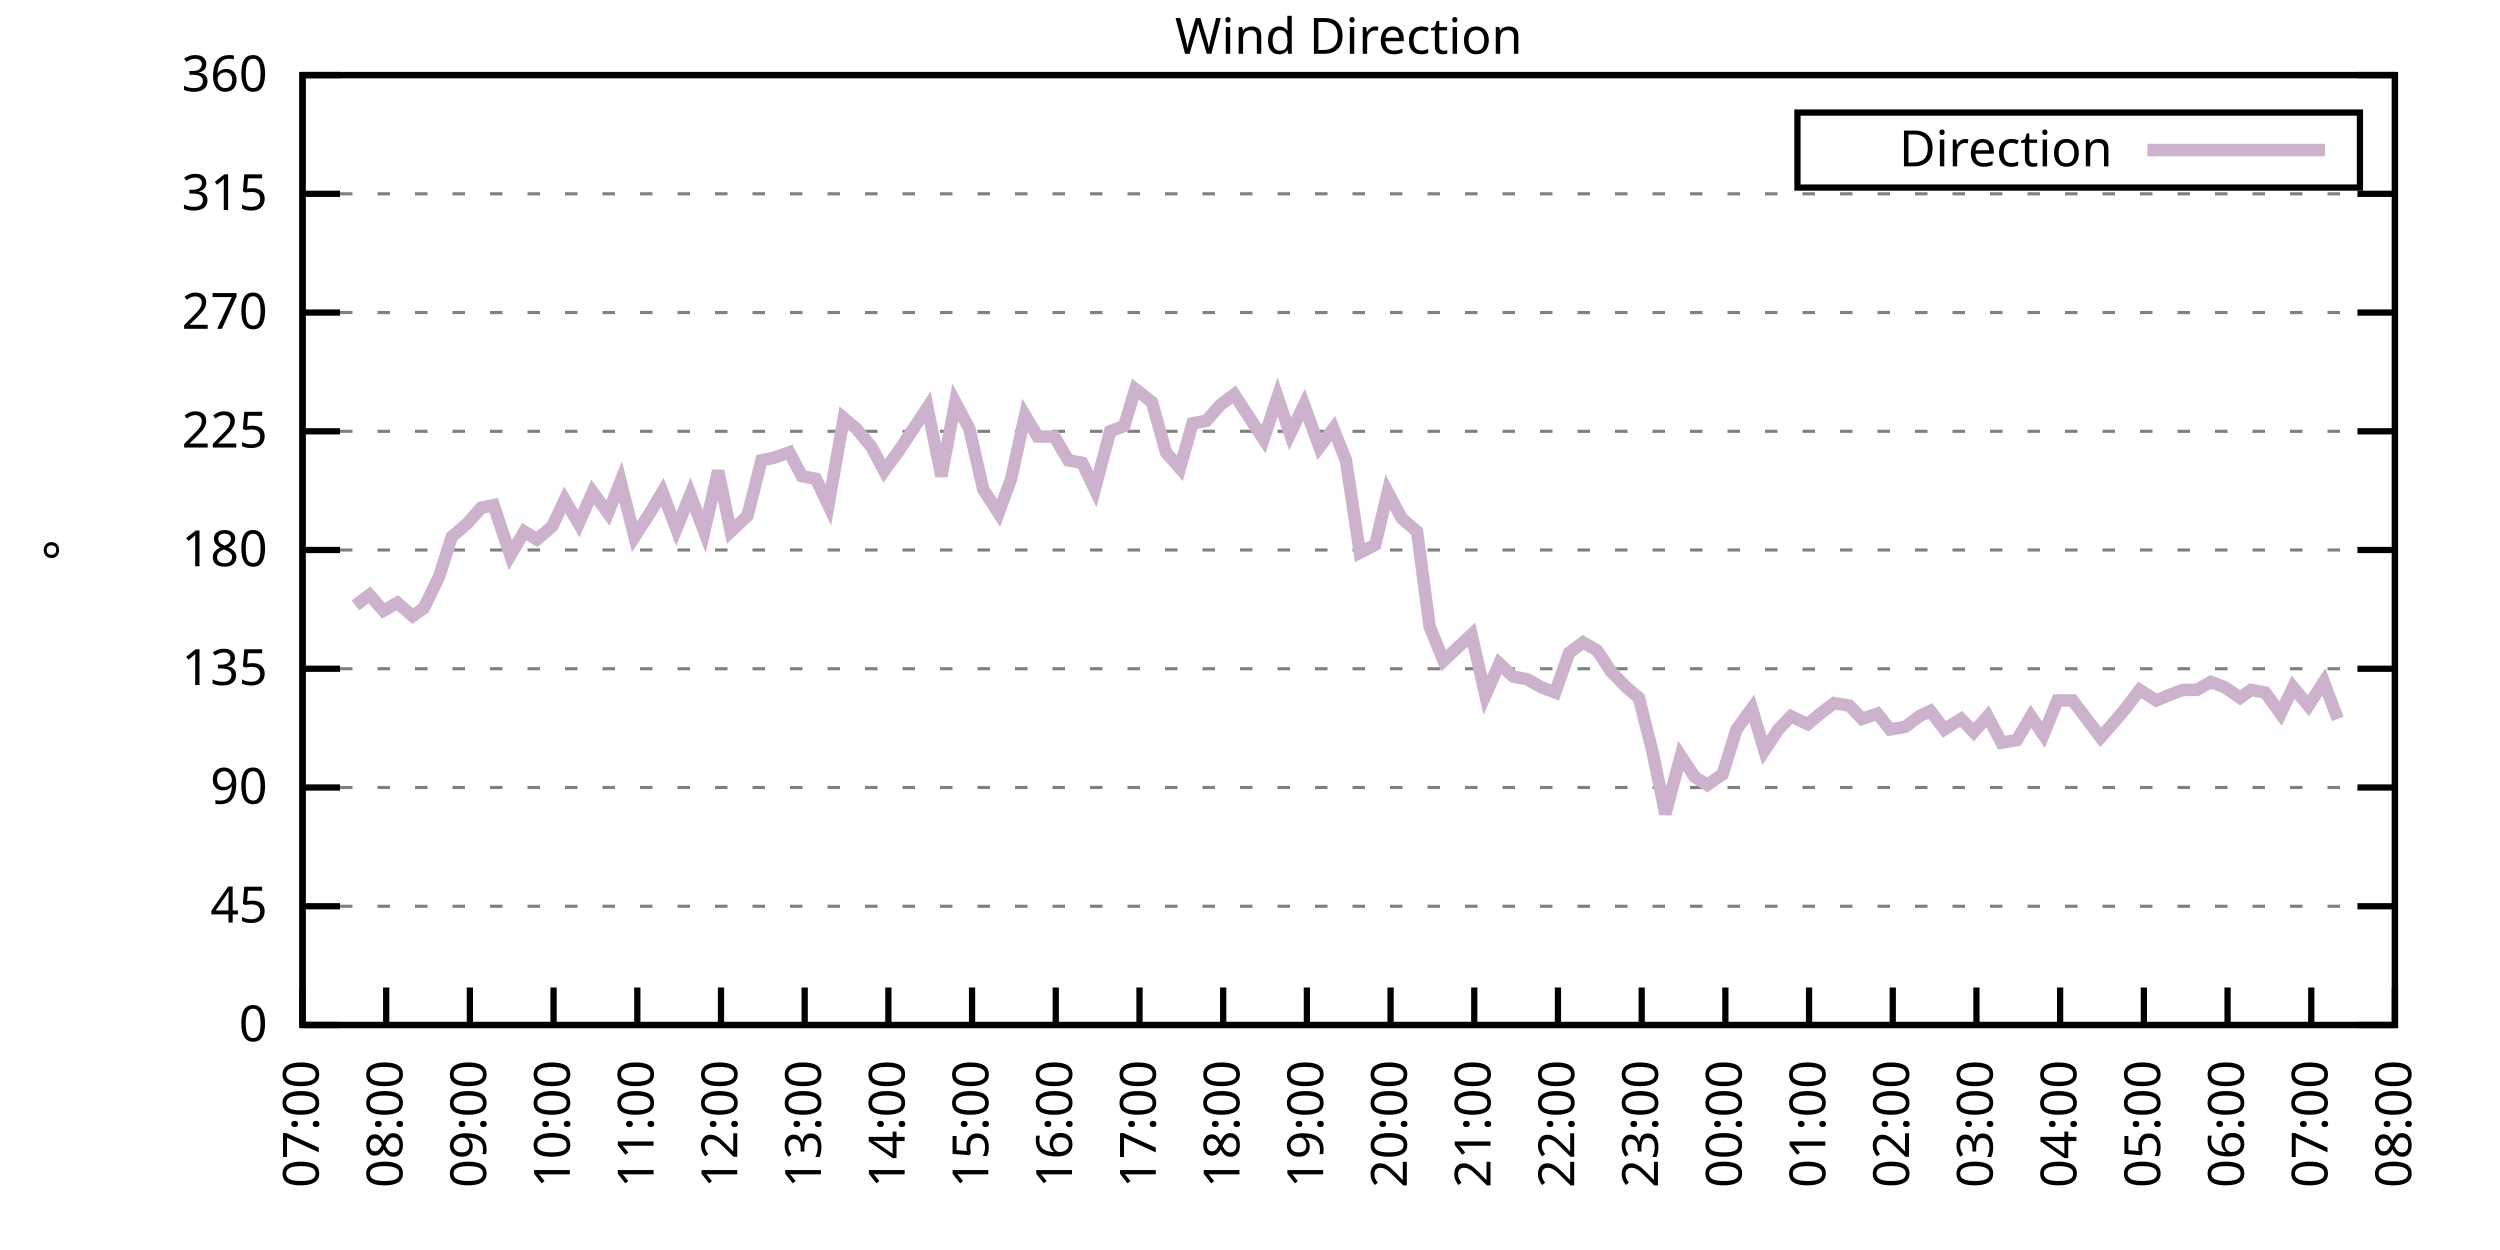
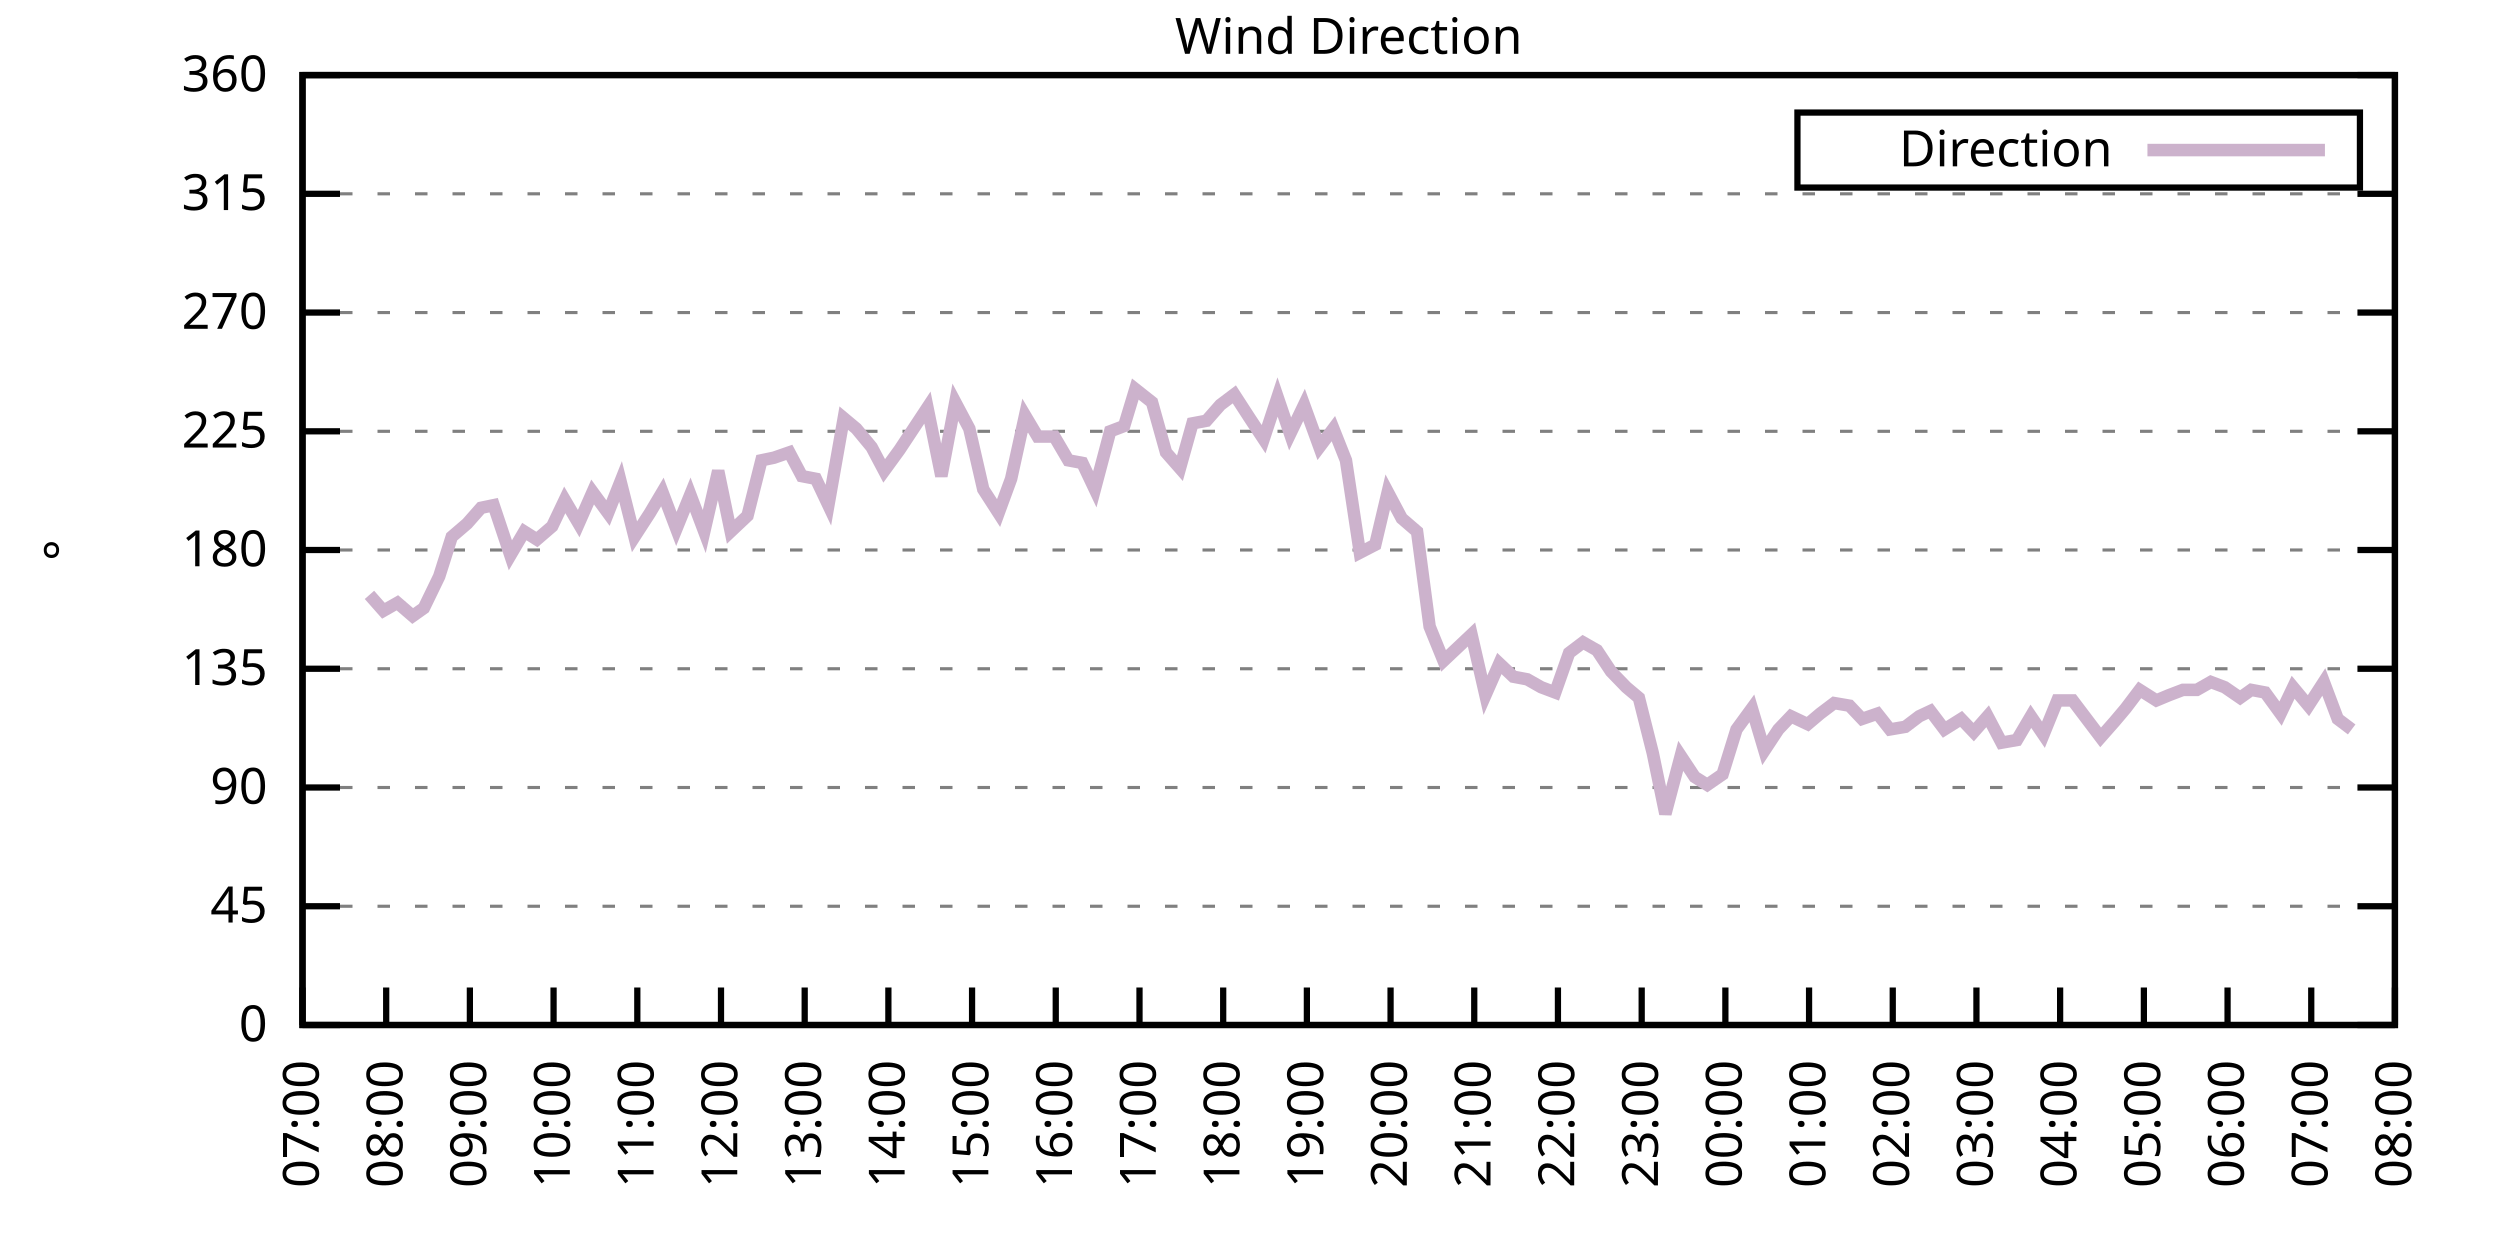
<svg xmlns="http://www.w3.org/2000/svg" xmlns:xlink="http://www.w3.org/1999/xlink" width="400" height="200" viewBox="0 0 400 200">
  <g id="gnuplot_canvas">
    <rect x="0" y="0" width="400" height="200" fill="none" />
    <defs>
      <circle id="gpDot" r="0.5" stroke-width="0.5" stroke="currentColor" />
      <path id="gpPt0" stroke-width="0.333" stroke="currentColor" d="M-1,0 h2 M0,-1 v2" />
      <path id="gpPt1" stroke-width="0.333" stroke="currentColor" d="M-1,-1 L1,1 M1,-1 L-1,1" />
      <path id="gpPt2" stroke-width="0.333" stroke="currentColor" d="M-1,0 L1,0 M0,-1 L0,1 M-1,-1 L1,1 M-1,1 L1,-1" />
      <rect id="gpPt3" stroke-width="0.333" stroke="currentColor" x="-1" y="-1" width="2" height="2" />
      <rect id="gpPt4" stroke-width="0.333" stroke="currentColor" fill="currentColor" x="-1" y="-1" width="2" height="2" />
      <circle id="gpPt5" stroke-width="0.333" stroke="currentColor" cx="0" cy="0" r="1" />
      <use xlink:href="#gpPt5" id="gpPt6" fill="currentColor" stroke="none" />
      <path id="gpPt7" stroke-width="0.333" stroke="currentColor" d="M0,-1.33 L-1.33,0.67 L1.33,0.67 z" />
      <use xlink:href="#gpPt7" id="gpPt8" fill="currentColor" stroke="none" />
      <use xlink:href="#gpPt7" id="gpPt9" stroke="currentColor" transform="rotate(180)" />
      <use xlink:href="#gpPt9" id="gpPt10" fill="currentColor" stroke="none" />
      <use xlink:href="#gpPt3" id="gpPt11" stroke="currentColor" transform="rotate(45)" />
      <use xlink:href="#gpPt11" id="gpPt12" fill="currentColor" stroke="none" />
      <path id="gpPt13" stroke-width="0.333" stroke="currentColor" d="M0,1.330 L1.265,0.411 L0.782,-1.067 L-0.782,-1.076 L-1.265,0.411 z" />
      <use xlink:href="#gpPt13" id="gpPt14" fill="currentColor" stroke="none" />
      <filter id="textbox" filterUnits="objectBoundingBox" x="0" y="0" height="1" width="1">
        <feFlood flood-color="white" flood-opacity="1" result="bgnd" />
        <feComposite in="SourceGraphic" in2="bgnd" operator="atop" />
      </filter>
      <filter id="greybox" filterUnits="objectBoundingBox" x="0" y="0" height="1" width="1">
        <feFlood flood-color="lightgrey" flood-opacity="1" result="grey" />
        <feComposite in="SourceGraphic" in2="grey" operator="atop" />
      </filter>
    </defs>
    <g fill="none" color="white" stroke="currentColor" stroke-width="1.00" stroke-linecap="butt" stroke-linejoin="miter">
</g>
    <g fill="none" color="black" stroke="currentColor" stroke-width="1.00" stroke-linecap="butt" stroke-linejoin="miter">
      <g stroke="none" shape-rendering="crispEdges">
        <polygon fill="rgb(255, 255, 255)" points="48.40,164.00 383.18,164.00 383.18,12.02 48.40,12.02 " />
      </g>
    </g>
    <g fill="none" color="black" stroke="currentColor" stroke-width="1.00" stroke-linecap="butt" stroke-linejoin="miter">
</g>
    <g fill="none" color="black" stroke="black" stroke-width="0.50" stroke-linecap="butt" stroke-linejoin="miter">
</g>
    <g fill="none" color="gray" stroke="currentColor" stroke-width="0.50" stroke-linecap="butt" stroke-linejoin="miter">
      <path stroke="gray" stroke-dasharray="2,4" class="gridline" d="M48.40,164.00 L383.19,164.00  " />
    </g>
    <g fill="none" color="gray" stroke="gray" stroke-width="1.00" stroke-linecap="butt" stroke-linejoin="miter">
</g>
    <g fill="none" color="black" stroke="currentColor" stroke-width="1.00" stroke-linecap="butt" stroke-linejoin="miter">
      <path stroke="black" d="M48.40,164.00 L54.40,164.00 M383.19,164.00 L377.19,164.00  " />
      <g transform="translate(42.80,166.60)" stroke="none" fill="black" font-family="Sans" font-size="8.00" text-anchor="end">
        <text>
          <tspan font-family="Sans"> 0</tspan>
        </text>
      </g>
    </g>
    <g fill="none" color="black" stroke="currentColor" stroke-width="1.00" stroke-linecap="butt" stroke-linejoin="miter">
</g>
    <g fill="none" color="black" stroke="black" stroke-width="0.50" stroke-linecap="butt" stroke-linejoin="miter">
</g>
    <g fill="none" color="gray" stroke="currentColor" stroke-width="0.50" stroke-linecap="butt" stroke-linejoin="miter">
      <path stroke="gray" stroke-dasharray="2,4" class="gridline" d="M48.40,145.00 L383.19,145.00  " />
    </g>
    <g fill="none" color="gray" stroke="gray" stroke-width="1.00" stroke-linecap="butt" stroke-linejoin="miter">
</g>
    <g fill="none" color="black" stroke="currentColor" stroke-width="1.00" stroke-linecap="butt" stroke-linejoin="miter">
      <path stroke="black" d="M48.40,145.00 L54.40,145.00 M383.19,145.00 L377.19,145.00  " />
      <g transform="translate(42.80,147.60)" stroke="none" fill="black" font-family="Sans" font-size="8.00" text-anchor="end">
        <text>
          <tspan font-family="Sans"> 45</tspan>
        </text>
      </g>
    </g>
    <g fill="none" color="black" stroke="currentColor" stroke-width="1.00" stroke-linecap="butt" stroke-linejoin="miter">
</g>
    <g fill="none" color="black" stroke="black" stroke-width="0.50" stroke-linecap="butt" stroke-linejoin="miter">
</g>
    <g fill="none" color="gray" stroke="currentColor" stroke-width="0.50" stroke-linecap="butt" stroke-linejoin="miter">
      <path stroke="gray" stroke-dasharray="2,4" class="gridline" d="M48.40,126.00 L383.19,126.00  " />
    </g>
    <g fill="none" color="gray" stroke="gray" stroke-width="1.00" stroke-linecap="butt" stroke-linejoin="miter">
</g>
    <g fill="none" color="black" stroke="currentColor" stroke-width="1.00" stroke-linecap="butt" stroke-linejoin="miter">
      <path stroke="black" d="M48.40,126.00 L54.40,126.00 M383.19,126.00 L377.19,126.00  " />
      <g transform="translate(42.80,128.60)" stroke="none" fill="black" font-family="Sans" font-size="8.00" text-anchor="end">
        <text>
          <tspan font-family="Sans"> 90</tspan>
        </text>
      </g>
    </g>
    <g fill="none" color="black" stroke="currentColor" stroke-width="1.00" stroke-linecap="butt" stroke-linejoin="miter">
</g>
    <g fill="none" color="black" stroke="black" stroke-width="0.50" stroke-linecap="butt" stroke-linejoin="miter">
</g>
    <g fill="none" color="gray" stroke="currentColor" stroke-width="0.50" stroke-linecap="butt" stroke-linejoin="miter">
      <path stroke="gray" stroke-dasharray="2,4" class="gridline" d="M48.40,107.00 L383.19,107.00  " />
    </g>
    <g fill="none" color="gray" stroke="gray" stroke-width="1.00" stroke-linecap="butt" stroke-linejoin="miter">
</g>
    <g fill="none" color="black" stroke="currentColor" stroke-width="1.00" stroke-linecap="butt" stroke-linejoin="miter">
      <path stroke="black" d="M48.40,107.00 L54.40,107.00 M383.19,107.00 L377.19,107.00  " />
      <g transform="translate(42.80,109.60)" stroke="none" fill="black" font-family="Sans" font-size="8.00" text-anchor="end">
        <text>
          <tspan font-family="Sans"> 135</tspan>
        </text>
      </g>
    </g>
    <g fill="none" color="black" stroke="currentColor" stroke-width="1.00" stroke-linecap="butt" stroke-linejoin="miter">
</g>
    <g fill="none" color="black" stroke="black" stroke-width="0.50" stroke-linecap="butt" stroke-linejoin="miter">
</g>
    <g fill="none" color="gray" stroke="currentColor" stroke-width="0.50" stroke-linecap="butt" stroke-linejoin="miter">
      <path stroke="gray" stroke-dasharray="2,4" class="gridline" d="M48.40,88.00 L383.19,88.00  " />
    </g>
    <g fill="none" color="gray" stroke="gray" stroke-width="1.00" stroke-linecap="butt" stroke-linejoin="miter">
</g>
    <g fill="none" color="black" stroke="currentColor" stroke-width="1.00" stroke-linecap="butt" stroke-linejoin="miter">
      <path stroke="black" d="M48.40,88.00 L54.40,88.00 M383.19,88.00 L377.19,88.00  " />
      <g transform="translate(42.80,90.60)" stroke="none" fill="black" font-family="Sans" font-size="8.00" text-anchor="end">
        <text>
          <tspan font-family="Sans"> 180</tspan>
        </text>
      </g>
    </g>
    <g fill="none" color="black" stroke="currentColor" stroke-width="1.00" stroke-linecap="butt" stroke-linejoin="miter">
</g>
    <g fill="none" color="black" stroke="black" stroke-width="0.50" stroke-linecap="butt" stroke-linejoin="miter">
</g>
    <g fill="none" color="gray" stroke="currentColor" stroke-width="0.50" stroke-linecap="butt" stroke-linejoin="miter">
      <path stroke="gray" stroke-dasharray="2,4" class="gridline" d="M48.40,69.01 L383.19,69.01  " />
    </g>
    <g fill="none" color="gray" stroke="gray" stroke-width="1.00" stroke-linecap="butt" stroke-linejoin="miter">
</g>
    <g fill="none" color="black" stroke="currentColor" stroke-width="1.00" stroke-linecap="butt" stroke-linejoin="miter">
      <path stroke="black" d="M48.40,69.01 L54.40,69.01 M383.19,69.01 L377.19,69.01  " />
      <g transform="translate(42.80,71.61)" stroke="none" fill="black" font-family="Sans" font-size="8.00" text-anchor="end">
        <text>
          <tspan font-family="Sans"> 225</tspan>
        </text>
      </g>
    </g>
    <g fill="none" color="black" stroke="currentColor" stroke-width="1.00" stroke-linecap="butt" stroke-linejoin="miter">
</g>
    <g fill="none" color="black" stroke="black" stroke-width="0.50" stroke-linecap="butt" stroke-linejoin="miter">
</g>
    <g fill="none" color="gray" stroke="currentColor" stroke-width="0.50" stroke-linecap="butt" stroke-linejoin="miter">
      <path stroke="gray" stroke-dasharray="2,4" class="gridline" d="M48.40,50.01 L383.19,50.01  " />
    </g>
    <g fill="none" color="gray" stroke="gray" stroke-width="1.00" stroke-linecap="butt" stroke-linejoin="miter">
</g>
    <g fill="none" color="black" stroke="currentColor" stroke-width="1.00" stroke-linecap="butt" stroke-linejoin="miter">
      <path stroke="black" d="M48.40,50.01 L54.40,50.01 M383.19,50.01 L377.19,50.01  " />
      <g transform="translate(42.80,52.61)" stroke="none" fill="black" font-family="Sans" font-size="8.00" text-anchor="end">
        <text>
          <tspan font-family="Sans"> 270</tspan>
        </text>
      </g>
    </g>
    <g fill="none" color="black" stroke="currentColor" stroke-width="1.00" stroke-linecap="butt" stroke-linejoin="miter">
</g>
    <g fill="none" color="black" stroke="black" stroke-width="0.50" stroke-linecap="butt" stroke-linejoin="miter">
</g>
    <g fill="none" color="gray" stroke="currentColor" stroke-width="0.50" stroke-linecap="butt" stroke-linejoin="miter">
      <path stroke="gray" stroke-dasharray="2,4" class="gridline" d="M48.40,31.01 L383.19,31.01  " />
    </g>
    <g fill="none" color="gray" stroke="gray" stroke-width="1.00" stroke-linecap="butt" stroke-linejoin="miter">
</g>
    <g fill="none" color="black" stroke="currentColor" stroke-width="1.00" stroke-linecap="butt" stroke-linejoin="miter">
      <path stroke="black" d="M48.40,31.01 L54.40,31.01 M383.19,31.01 L377.19,31.01  " />
      <g transform="translate(42.80,33.61)" stroke="none" fill="black" font-family="Sans" font-size="8.00" text-anchor="end">
        <text>
          <tspan font-family="Sans"> 315</tspan>
        </text>
      </g>
    </g>
    <g fill="none" color="black" stroke="currentColor" stroke-width="1.00" stroke-linecap="butt" stroke-linejoin="miter">
</g>
    <g fill="none" color="black" stroke="black" stroke-width="0.50" stroke-linecap="butt" stroke-linejoin="miter">
</g>
    <g fill="none" color="gray" stroke="currentColor" stroke-width="0.50" stroke-linecap="butt" stroke-linejoin="miter">
      <path stroke="gray" stroke-dasharray="2,4" class="gridline" d="M48.40,12.01 L383.19,12.01  " />
    </g>
    <g fill="none" color="gray" stroke="gray" stroke-width="1.00" stroke-linecap="butt" stroke-linejoin="miter">
</g>
    <g fill="none" color="black" stroke="currentColor" stroke-width="1.00" stroke-linecap="butt" stroke-linejoin="miter">
      <path stroke="black" d="M48.40,12.01 L54.40,12.01 M383.19,12.01 L377.19,12.01  " />
      <g transform="translate(42.80,14.61)" stroke="none" fill="black" font-family="Sans" font-size="8.00" text-anchor="end">
        <text>
          <tspan font-family="Sans"> 360</tspan>
        </text>
      </g>
    </g>
    <g fill="none" color="black" stroke="currentColor" stroke-width="1.00" stroke-linecap="butt" stroke-linejoin="miter">
      <path stroke="black" d="M48.40,164.00 L48.40,158.00  " />
      <g transform="translate(51.00,169.60) rotate(270.00)" stroke="none" fill="black" font-family="Sans" font-size="8.00" text-anchor="end">
        <text>
          <tspan font-family="Sans">07:00</tspan>
        </text>
      </g>
    </g>
    <g fill="none" color="black" stroke="currentColor" stroke-width="1.00" stroke-linecap="butt" stroke-linejoin="miter">
      <path stroke="black" d="M61.79,164.00 L61.79,158.00  " />
      <g transform="translate(64.39,169.60) rotate(270.00)" stroke="none" fill="black" font-family="Sans" font-size="8.00" text-anchor="end">
        <text>
          <tspan font-family="Sans">08:00</tspan>
        </text>
      </g>
    </g>
    <g fill="none" color="black" stroke="currentColor" stroke-width="1.00" stroke-linecap="butt" stroke-linejoin="miter">
      <path stroke="black" d="M75.18,164.00 L75.18,158.00  " />
      <g transform="translate(77.78,169.60) rotate(270.00)" stroke="none" fill="black" font-family="Sans" font-size="8.00" text-anchor="end">
        <text>
          <tspan font-family="Sans">09:00</tspan>
        </text>
      </g>
    </g>
    <g fill="none" color="black" stroke="currentColor" stroke-width="1.00" stroke-linecap="butt" stroke-linejoin="miter">
      <path stroke="black" d="M88.57,164.00 L88.57,158.00  " />
      <g transform="translate(91.17,169.60) rotate(270.00)" stroke="none" fill="black" font-family="Sans" font-size="8.00" text-anchor="end">
        <text>
          <tspan font-family="Sans">10:00</tspan>
        </text>
      </g>
    </g>
    <g fill="none" color="black" stroke="currentColor" stroke-width="1.00" stroke-linecap="butt" stroke-linejoin="miter">
      <path stroke="black" d="M101.97,164.00 L101.97,158.00  " />
      <g transform="translate(104.57,169.60) rotate(270.00)" stroke="none" fill="black" font-family="Sans" font-size="8.00" text-anchor="end">
        <text>
          <tspan font-family="Sans">11:00</tspan>
        </text>
      </g>
    </g>
    <g fill="none" color="black" stroke="currentColor" stroke-width="1.00" stroke-linecap="butt" stroke-linejoin="miter">
      <path stroke="black" d="M115.36,164.00 L115.36,158.00  " />
      <g transform="translate(117.96,169.60) rotate(270.00)" stroke="none" fill="black" font-family="Sans" font-size="8.00" text-anchor="end">
        <text>
          <tspan font-family="Sans">12:00</tspan>
        </text>
      </g>
    </g>
    <g fill="none" color="black" stroke="currentColor" stroke-width="1.00" stroke-linecap="butt" stroke-linejoin="miter">
      <path stroke="black" d="M128.75,164.00 L128.75,158.00  " />
      <g transform="translate(131.35,169.60) rotate(270.00)" stroke="none" fill="black" font-family="Sans" font-size="8.00" text-anchor="end">
        <text>
          <tspan font-family="Sans">13:00</tspan>
        </text>
      </g>
    </g>
    <g fill="none" color="black" stroke="currentColor" stroke-width="1.00" stroke-linecap="butt" stroke-linejoin="miter">
      <path stroke="black" d="M142.14,164.00 L142.14,158.00  " />
      <g transform="translate(144.74,169.60) rotate(270.00)" stroke="none" fill="black" font-family="Sans" font-size="8.00" text-anchor="end">
        <text>
          <tspan font-family="Sans">14:00</tspan>
        </text>
      </g>
    </g>
    <g fill="none" color="black" stroke="currentColor" stroke-width="1.00" stroke-linecap="butt" stroke-linejoin="miter">
      <path stroke="black" d="M155.53,164.00 L155.53,158.00  " />
      <g transform="translate(158.13,169.60) rotate(270.00)" stroke="none" fill="black" font-family="Sans" font-size="8.00" text-anchor="end">
        <text>
          <tspan font-family="Sans">15:00</tspan>
        </text>
      </g>
    </g>
    <g fill="none" color="black" stroke="currentColor" stroke-width="1.00" stroke-linecap="butt" stroke-linejoin="miter">
      <path stroke="black" d="M168.92,164.00 L168.92,158.00  " />
      <g transform="translate(171.52,169.60) rotate(270.00)" stroke="none" fill="black" font-family="Sans" font-size="8.00" text-anchor="end">
        <text>
          <tspan font-family="Sans">16:00</tspan>
        </text>
      </g>
    </g>
    <g fill="none" color="black" stroke="currentColor" stroke-width="1.00" stroke-linecap="butt" stroke-linejoin="miter">
      <path stroke="black" d="M182.32,164.00 L182.32,158.00  " />
      <g transform="translate(184.92,169.60) rotate(270.00)" stroke="none" fill="black" font-family="Sans" font-size="8.00" text-anchor="end">
        <text>
          <tspan font-family="Sans">17:00</tspan>
        </text>
      </g>
    </g>
    <g fill="none" color="black" stroke="currentColor" stroke-width="1.00" stroke-linecap="butt" stroke-linejoin="miter">
      <path stroke="black" d="M195.71,164.00 L195.71,158.00  " />
      <g transform="translate(198.31,169.60) rotate(270.00)" stroke="none" fill="black" font-family="Sans" font-size="8.00" text-anchor="end">
        <text>
          <tspan font-family="Sans">18:00</tspan>
        </text>
      </g>
    </g>
    <g fill="none" color="black" stroke="currentColor" stroke-width="1.00" stroke-linecap="butt" stroke-linejoin="miter">
      <path stroke="black" d="M209.10,164.00 L209.10,158.00  " />
      <g transform="translate(211.70,169.60) rotate(270.00)" stroke="none" fill="black" font-family="Sans" font-size="8.00" text-anchor="end">
        <text>
          <tspan font-family="Sans">19:00</tspan>
        </text>
      </g>
    </g>
    <g fill="none" color="black" stroke="currentColor" stroke-width="1.00" stroke-linecap="butt" stroke-linejoin="miter">
      <path stroke="black" d="M222.49,164.00 L222.49,158.00  " />
      <g transform="translate(225.09,169.60) rotate(270.00)" stroke="none" fill="black" font-family="Sans" font-size="8.00" text-anchor="end">
        <text>
          <tspan font-family="Sans">20:00</tspan>
        </text>
      </g>
    </g>
    <g fill="none" color="black" stroke="currentColor" stroke-width="1.00" stroke-linecap="butt" stroke-linejoin="miter">
      <path stroke="black" d="M235.88,164.00 L235.88,158.00  " />
      <g transform="translate(238.48,169.60) rotate(270.00)" stroke="none" fill="black" font-family="Sans" font-size="8.00" text-anchor="end">
        <text>
          <tspan font-family="Sans">21:00</tspan>
        </text>
      </g>
    </g>
    <g fill="none" color="black" stroke="currentColor" stroke-width="1.00" stroke-linecap="butt" stroke-linejoin="miter">
      <path stroke="black" d="M249.27,164.00 L249.27,158.00  " />
      <g transform="translate(251.87,169.60) rotate(270.00)" stroke="none" fill="black" font-family="Sans" font-size="8.00" text-anchor="end">
        <text>
          <tspan font-family="Sans">22:00</tspan>
        </text>
      </g>
    </g>
    <g fill="none" color="black" stroke="currentColor" stroke-width="1.00" stroke-linecap="butt" stroke-linejoin="miter">
      <path stroke="black" d="M262.67,164.00 L262.67,158.00  " />
      <g transform="translate(265.27,169.60) rotate(270.00)" stroke="none" fill="black" font-family="Sans" font-size="8.00" text-anchor="end">
        <text>
          <tspan font-family="Sans">23:00</tspan>
        </text>
      </g>
    </g>
    <g fill="none" color="black" stroke="currentColor" stroke-width="1.00" stroke-linecap="butt" stroke-linejoin="miter">
      <path stroke="black" d="M276.06,164.00 L276.06,158.00  " />
      <g transform="translate(278.66,169.60) rotate(270.00)" stroke="none" fill="black" font-family="Sans" font-size="8.00" text-anchor="end">
        <text>
          <tspan font-family="Sans">00:00</tspan>
        </text>
      </g>
    </g>
    <g fill="none" color="black" stroke="currentColor" stroke-width="1.00" stroke-linecap="butt" stroke-linejoin="miter">
      <path stroke="black" d="M289.45,164.00 L289.45,158.00  " />
      <g transform="translate(292.05,169.60) rotate(270.00)" stroke="none" fill="black" font-family="Sans" font-size="8.00" text-anchor="end">
        <text>
          <tspan font-family="Sans">01:00</tspan>
        </text>
      </g>
    </g>
    <g fill="none" color="black" stroke="currentColor" stroke-width="1.00" stroke-linecap="butt" stroke-linejoin="miter">
      <path stroke="black" d="M302.84,164.00 L302.84,158.00  " />
      <g transform="translate(305.44,169.60) rotate(270.00)" stroke="none" fill="black" font-family="Sans" font-size="8.00" text-anchor="end">
        <text>
          <tspan font-family="Sans">02:00</tspan>
        </text>
      </g>
    </g>
    <g fill="none" color="black" stroke="currentColor" stroke-width="1.00" stroke-linecap="butt" stroke-linejoin="miter">
      <path stroke="black" d="M316.23,164.00 L316.23,158.00  " />
      <g transform="translate(318.83,169.60) rotate(270.00)" stroke="none" fill="black" font-family="Sans" font-size="8.00" text-anchor="end">
        <text>
          <tspan font-family="Sans">03:00</tspan>
        </text>
      </g>
    </g>
    <g fill="none" color="black" stroke="currentColor" stroke-width="1.00" stroke-linecap="butt" stroke-linejoin="miter">
      <path stroke="black" d="M329.62,164.00 L329.62,158.00  " />
      <g transform="translate(332.22,169.60) rotate(270.00)" stroke="none" fill="black" font-family="Sans" font-size="8.00" text-anchor="end">
        <text>
          <tspan font-family="Sans">04:00</tspan>
        </text>
      </g>
    </g>
    <g fill="none" color="black" stroke="currentColor" stroke-width="1.00" stroke-linecap="butt" stroke-linejoin="miter">
      <path stroke="black" d="M343.02,164.00 L343.02,158.00  " />
      <g transform="translate(345.62,169.60) rotate(270.00)" stroke="none" fill="black" font-family="Sans" font-size="8.00" text-anchor="end">
        <text>
          <tspan font-family="Sans">05:00</tspan>
        </text>
      </g>
    </g>
    <g fill="none" color="black" stroke="currentColor" stroke-width="1.00" stroke-linecap="butt" stroke-linejoin="miter">
      <path stroke="black" d="M356.41,164.00 L356.41,158.00  " />
      <g transform="translate(359.01,169.60) rotate(270.00)" stroke="none" fill="black" font-family="Sans" font-size="8.00" text-anchor="end">
        <text>
          <tspan font-family="Sans">06:00</tspan>
        </text>
      </g>
    </g>
    <g fill="none" color="black" stroke="currentColor" stroke-width="1.00" stroke-linecap="butt" stroke-linejoin="miter">
      <path stroke="black" d="M369.80,164.00 L369.80,158.00  " />
      <g transform="translate(372.40,169.60) rotate(270.00)" stroke="none" fill="black" font-family="Sans" font-size="8.00" text-anchor="end">
        <text>
          <tspan font-family="Sans">07:00</tspan>
        </text>
      </g>
    </g>
    <g fill="none" color="black" stroke="currentColor" stroke-width="1.00" stroke-linecap="butt" stroke-linejoin="miter">
      <path stroke="black" d="M383.19,164.00 L383.19,158.00  " />
      <g transform="translate(385.79,169.60) rotate(270.00)" stroke="none" fill="black" font-family="Sans" font-size="8.00" text-anchor="end">
        <text>
          <tspan font-family="Sans">08:00</tspan>
        </text>
      </g>
    </g>
    <g fill="none" color="black" stroke="currentColor" stroke-width="1.00" stroke-linecap="butt" stroke-linejoin="miter">
</g>
    <g fill="none" color="black" stroke="currentColor" stroke-width="1.00" stroke-linecap="butt" stroke-linejoin="miter">
      <path stroke="black" d="M48.40,12.01 L48.40,164.00 L383.19,164.00 L383.19,12.01 L48.40,12.01 Z  " />
    </g>
    <g fill="none" color="black" stroke="currentColor" stroke-width="1.00" stroke-linecap="butt" stroke-linejoin="miter">
</g>
    <g fill="none" color="black" stroke="currentColor" stroke-width="1.00" stroke-linecap="butt" stroke-linejoin="miter">
      <path stroke="black" d="M287.59,30.01 L287.59,18.01 L377.59,18.01 L377.59,30.01 L287.59,30.01 Z  " />
    </g>
    <g id="Wind_direction_plot_1">
      <g fill="none" color="white" stroke="black" stroke-width="2.00" stroke-linecap="butt" stroke-linejoin="miter">
</g>
      <g fill="none" color="black" stroke="currentColor" stroke-width="2.00" stroke-linecap="butt" stroke-linejoin="miter">
        <g transform="translate(337.99,26.61)" stroke="none" fill="black" font-family="Sans" font-size="8.00" text-anchor="end">
          <text>
            <tspan font-family="Sans">Direction</tspan>
          </text>
        </g>
      </g>
      <g fill="none" color="black" stroke="currentColor" stroke-width="2.00" stroke-linecap="butt" stroke-linejoin="miter">
-         <path stroke="rgb(204, 178, 204)" d="M343.59,24.01 L371.99,24.01 M56.88,96.87 L59.11,95.18 L61.35,97.72 L63.58,96.45 L66.03,98.56 L67.82,97.29   L70.27,92.23 L72.28,85.89 L74.74,83.78 L76.97,81.25 L78.98,80.83 L81.66,88.85 L83.89,85.05 L85.90,86.32   L88.35,84.21 L90.36,79.98 L92.59,83.78 L94.82,78.72 L97.28,82.09 L99.29,77.03 L101.52,85.89 L103.98,82.09   L105.98,78.72 L108.22,84.63 L110.45,79.14 L112.68,85.05 L114.91,75.34 L116.92,85.05 L119.60,82.52 L121.83,73.65   L123.84,73.23 L126.29,72.38 L128.30,76.18 L130.54,76.61 L132.54,80.83 L135.00,66.90 L137.01,68.58 L139.46,71.54   L141.47,75.34 L143.93,71.96 L148.39,65.21 L150.62,76.18 L152.85,64.36 L155.09,68.58 L157.32,78.29 L159.77,82.09   L161.78,76.61 L164.01,66.47 L166.02,69.85 L168.70,69.85 L170.93,73.65 L173.17,74.07 L175.17,78.29 L177.63,69.01   L179.86,68.16 L181.65,62.25 L184.32,64.36 L186.56,72.38 L188.79,74.92 L190.80,67.74 L193.03,67.32 L195.26,64.78   L197.49,63.10 L199.95,66.90 L202.18,70.27 L204.41,63.52 L206.42,69.43 L208.65,64.78 L211.11,71.54 L213.34,68.58   L215.35,73.65 L217.58,88.43 L220.04,87.16 L222.04,78.72 L224.28,82.94 L226.73,85.05 L228.74,100.25 L230.97,105.74   L235.44,101.52 L237.67,111.23 L239.90,106.16 L242.13,108.27 L244.36,108.69 L246.60,109.96 L248.83,110.80 L251.06,104.47   L253.29,102.78 L255.52,104.05 L257.76,107.43 L260.21,109.96 L262.22,111.65 L264.45,120.51 L266.46,130.22 L268.92,120.94   L271.15,124.31 L273.16,125.58 L275.61,123.89 L277.84,116.71 L280.30,113.34 L282.31,120.09 L284.54,116.71 L286.55,114.60   L289.23,115.87 L291.23,114.18 L293.47,112.49 L295.92,112.91 L297.93,115.03 L300.39,114.18 L302.39,116.71 L304.85,116.29   L307.08,114.60 L308.87,113.76 L311.10,116.71 L313.78,115.03 L315.79,117.14 L318.02,114.60 L320.25,118.83 L322.70,118.40   L324.94,114.60 L326.95,117.56 L329.18,112.07 L331.63,112.07 L336.10,117.98 L338.33,115.45 L340.11,113.34 L342.35,110.38   L345.02,112.07 L347.03,111.23 L349.26,110.38 L351.50,110.38 L353.73,109.11 L355.96,109.96 L358.42,111.65 L360.20,110.38   L362.43,110.80 L364.89,114.18 L366.90,109.96 L369.35,112.91 L371.81,109.11 L374.04,115.03  " />
+         <path stroke="rgb(204, 178, 204)" d="M343.59,24.01 L371.99,24.01 M59.11,95.18 L61.35,97.72 L63.58,96.45 L66.03,98.56 L67.82,97.29 L70.27,92.23   L72.28,85.89 L74.74,83.78 L76.97,81.25 L78.98,80.83 L81.66,88.85 L83.89,85.05 L85.90,86.32 L88.35,84.21   L90.36,79.98 L92.59,83.78 L94.82,78.72 L97.28,82.09 L99.29,77.03 L101.52,85.89 L103.98,82.09 L105.98,78.72   L108.22,84.63 L110.45,79.14 L112.68,85.05 L114.91,75.34 L116.92,85.05 L119.60,82.52 L121.83,73.65 L123.84,73.23   L126.29,72.38 L128.30,76.18 L130.54,76.61 L132.54,80.83 L135.00,66.90 L137.01,68.58 L139.46,71.54 L141.47,75.34   L143.93,71.96 L148.39,65.21 L150.62,76.18 L152.85,64.36 L155.09,68.58 L157.32,78.29 L159.77,82.09 L161.78,76.61   L164.01,66.47 L166.02,69.85 L168.70,69.85 L170.93,73.65 L173.17,74.07 L175.17,78.29 L177.63,69.01 L179.86,68.16   L181.65,62.25 L184.32,64.36 L186.56,72.38 L188.79,74.92 L190.80,67.74 L193.03,67.32 L195.26,64.78 L197.49,63.10   L199.95,66.90 L202.18,70.27 L204.41,63.52 L206.42,69.43 L208.65,64.78 L211.11,71.54 L213.34,68.58 L215.35,73.65   L217.58,88.43 L220.04,87.16 L222.04,78.72 L224.28,82.94 L226.73,85.05 L228.74,100.25 L230.97,105.74 L235.44,101.52   L237.67,111.23 L239.90,106.16 L242.13,108.27 L244.36,108.69 L246.60,109.96 L248.83,110.80 L251.06,104.47 L253.29,102.78   L255.52,104.05 L257.76,107.43 L260.21,109.96 L262.22,111.65 L264.45,120.51 L266.46,130.22 L268.92,120.94 L271.15,124.31   L273.16,125.58 L275.61,123.89 L277.84,116.71 L280.30,113.34 L282.31,120.09 L284.54,116.71 L286.55,114.60 L289.23,115.87   L291.23,114.18 L293.47,112.49 L295.92,112.91 L297.93,115.03 L300.39,114.18 L302.39,116.71 L304.85,116.29 L307.08,114.60   L308.87,113.76 L311.10,116.71 L313.78,115.03 L315.79,117.14 L318.02,114.60 L320.25,118.83 L322.70,118.40 L324.94,114.60   L326.95,117.56 L329.18,112.07 L331.63,112.07 L336.10,117.98 L338.33,115.45 L340.11,113.34 L342.35,110.38 L345.02,112.07   L347.03,111.23 L349.26,110.38 L351.50,110.38 L353.73,109.11 L355.96,109.96 L358.42,111.65 L360.20,110.38 L362.43,110.80   L364.89,114.18 L366.90,109.96 L369.35,112.91 L371.81,109.11 L374.04,115.03 L376.27,116.71  " />
      </g>
    </g>
    <g fill="none" color="black" stroke="currentColor" stroke-width="2.00" stroke-linecap="butt" stroke-linejoin="miter">
</g>
    <g fill="none" color="black" stroke="black" stroke-width="1.00" stroke-linecap="butt" stroke-linejoin="miter">
</g>
    <g fill="none" color="black" stroke="currentColor" stroke-width="1.00" stroke-linecap="butt" stroke-linejoin="miter">
      <path stroke="black" d="M48.40,12.01 L48.40,164.00 L383.19,164.00 L383.19,12.01 L48.40,12.01 Z  " />
      <g transform="translate(12.80,88.01) rotate(270.00)" stroke="none" fill="black" font-family="Sans" font-size="8.00" text-anchor="middle">
        <text>
          <tspan font-family="Sans">°</tspan>
        </text>
      </g>
    </g>
    <g fill="none" color="black" stroke="currentColor" stroke-width="1.00" stroke-linecap="butt" stroke-linejoin="miter">
</g>
    <g fill="none" color="black" stroke="currentColor" stroke-width="1.00" stroke-linecap="butt" stroke-linejoin="miter">
      <g transform="translate(215.79,8.61)" stroke="none" fill="black" font-family="Sans" font-size="8.00" text-anchor="middle">
        <text>
          <tspan font-family="Sans">Wind Direction</tspan>
        </text>
      </g>
    </g>
    <g fill="none" color="black" stroke="currentColor" stroke-width="1.00" stroke-linecap="butt" stroke-linejoin="miter">
</g>
  </g>
</svg>
